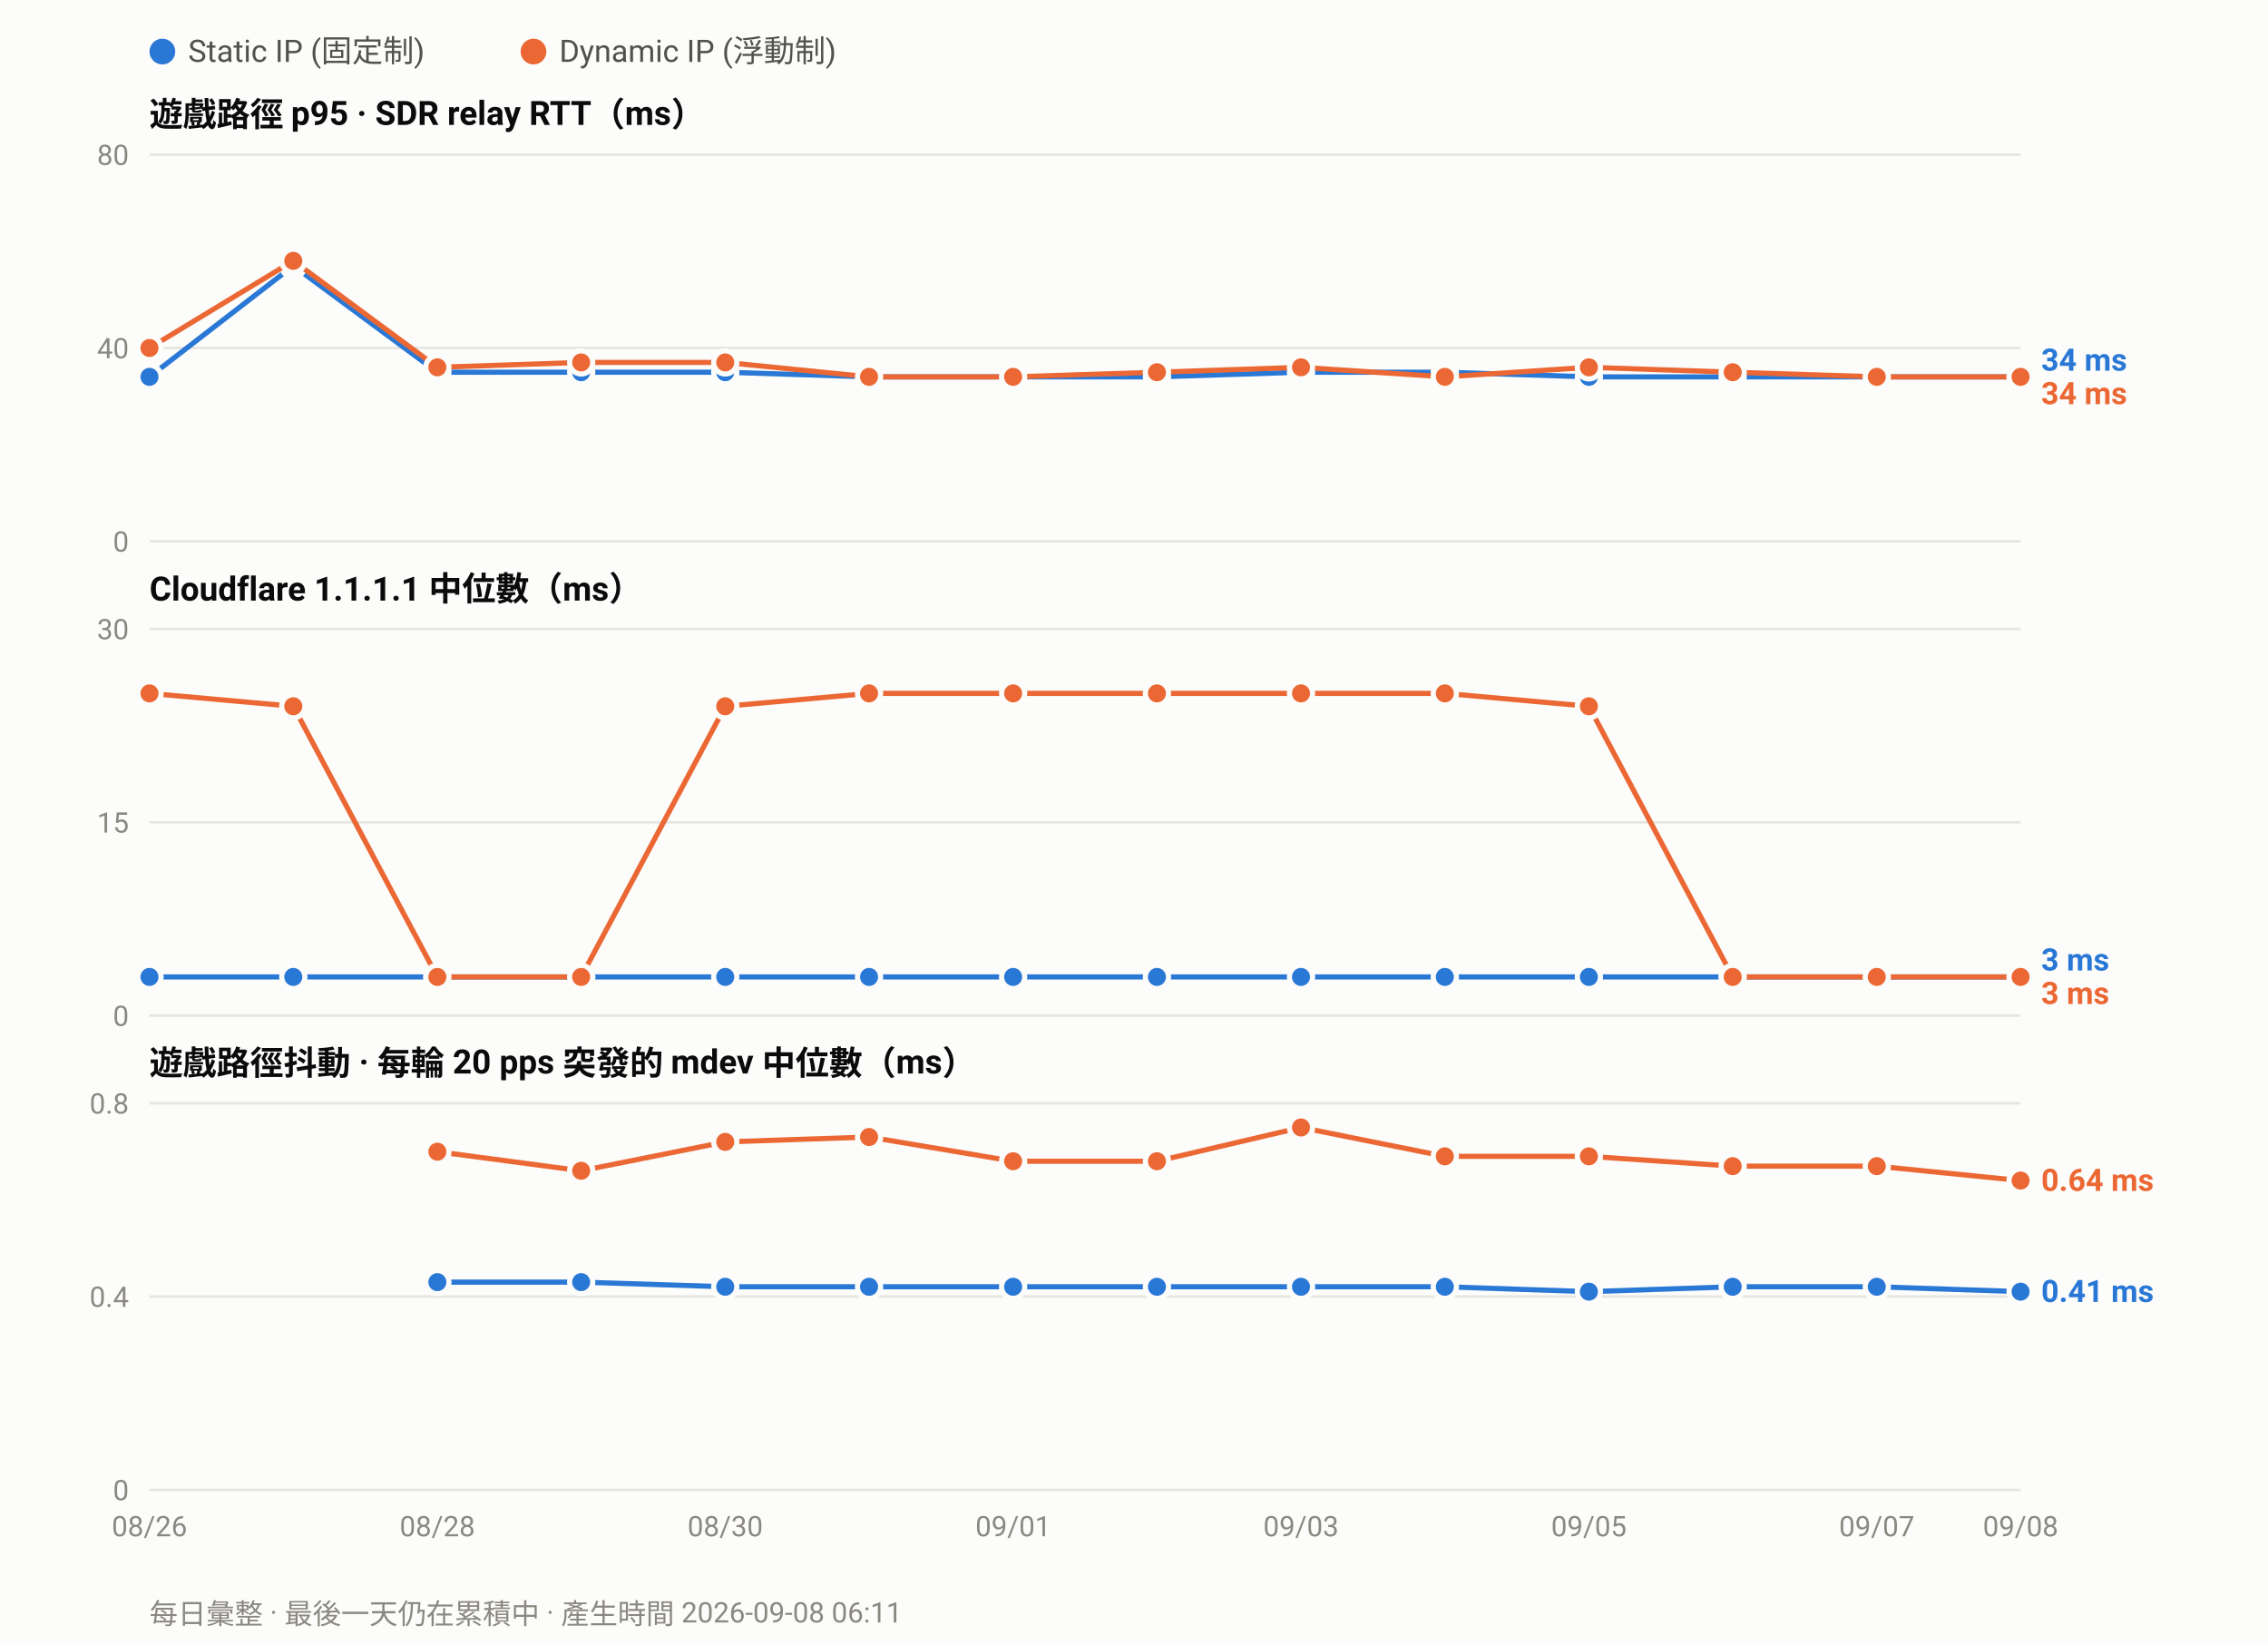
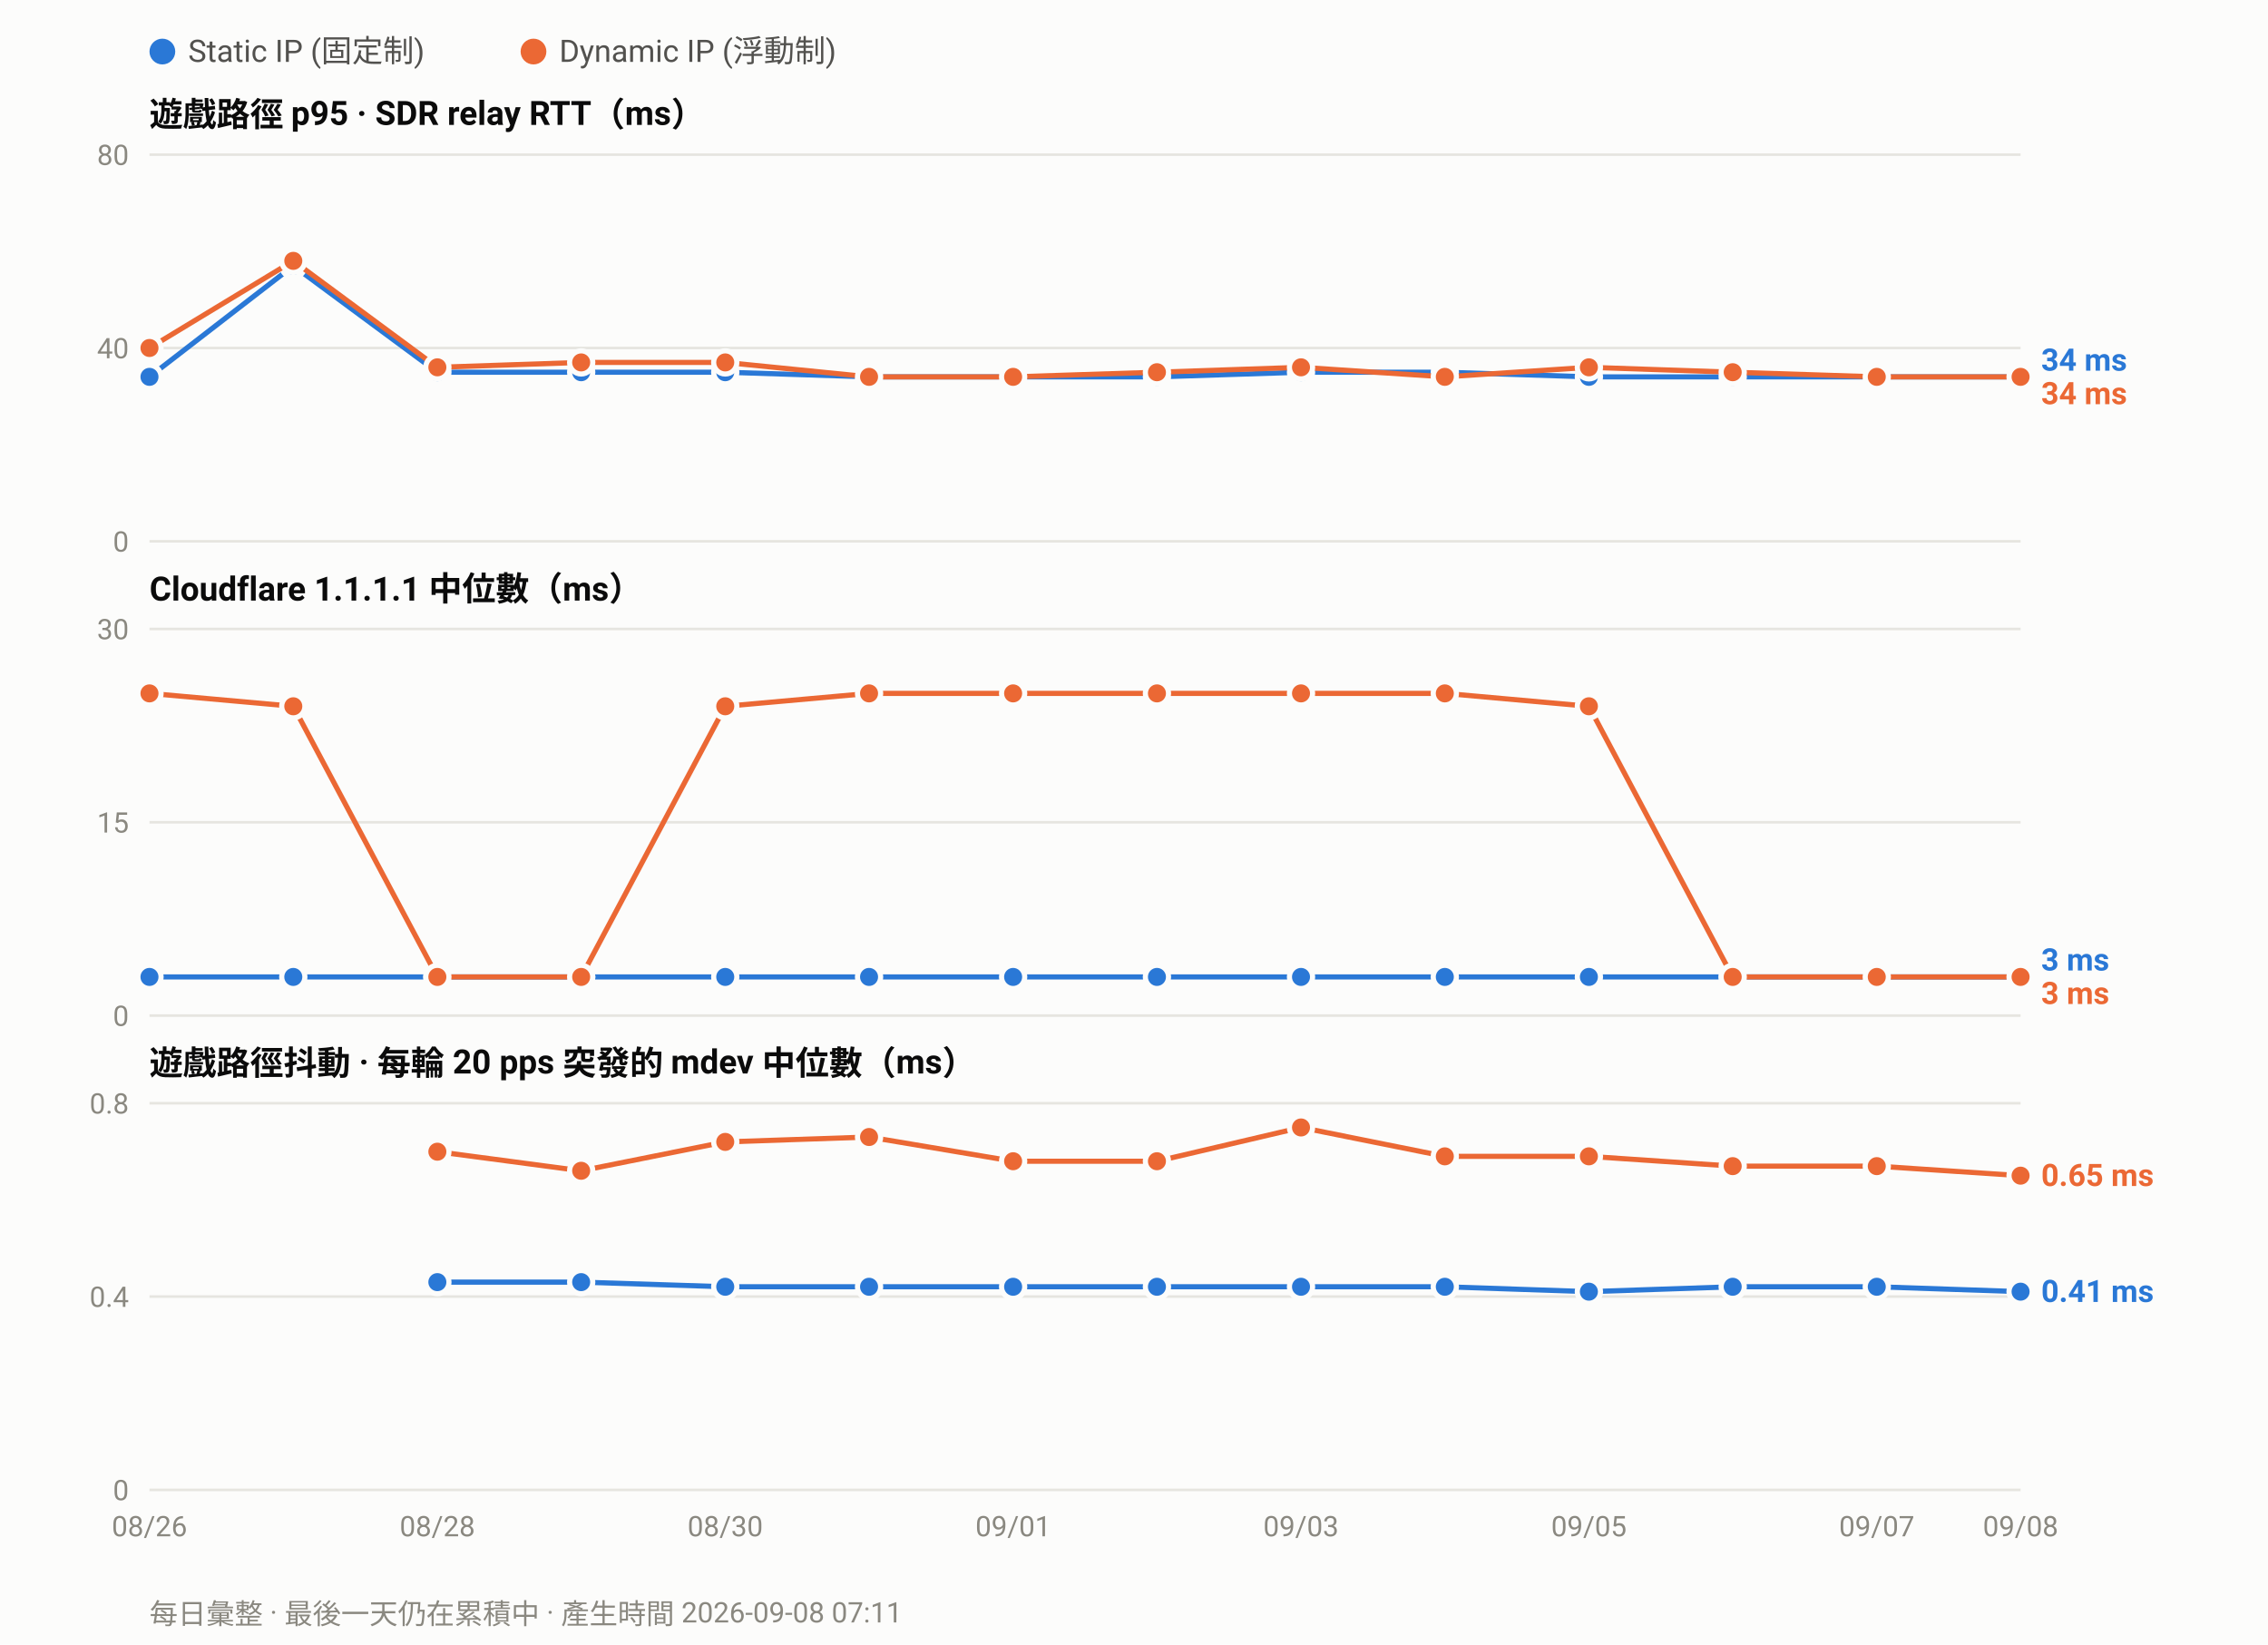
<svg xmlns="http://www.w3.org/2000/svg" width="880" height="638" viewBox="0 0 880 638" font-family="ui-sans-serif,-apple-system,Segoe UI,Roboto,Helvetica,Arial,sans-serif">
  <rect width="880" height="638" fill="#fcfcfb" />
  <circle cx="63.0" cy="20" r="5" fill="#2a78d6" />
  <text x="73.0" y="24" font-size="12" fill="#52514e">Static IP (固定制)</text>
  <circle cx="207.0" cy="20" r="5" fill="#eb6834" />
  <text x="217.0" y="24" font-size="12" fill="#52514e">Dynamic IP (浮動制)</text>
  <text x="58" y="49.0" font-size="13" font-weight="600" fill="#0b0b0b">遊戲路徑 p95 · SDR relay RTT（ms）</text>
  <line x1="58" y1="210.0" x2="784.0" y2="210.0" stroke="#e6e5e0" stroke-width="1" />
  <text x="50" y="214.0" font-size="11" text-anchor="end" fill="#8a8880">0</text>
  <line x1="58" y1="135.0" x2="784.0" y2="135.0" stroke="#e6e5e0" stroke-width="1" />
  <text x="50" y="139.0" font-size="11" text-anchor="end" fill="#8a8880">40</text>
  <line x1="58" y1="60.0" x2="784.0" y2="60.0" stroke="#e6e5e0" stroke-width="1" />
  <text x="50" y="64.0" font-size="11" text-anchor="end" fill="#8a8880">80</text>
  <polyline fill="none" stroke="#2a78d6" stroke-width="2" stroke-linejoin="round" points="58.0,146.2 113.8,103.1 169.7,144.4 225.5,144.4 281.4,144.4 337.2,146.2 393.1,146.2 448.9,146.2 504.8,144.4 560.6,144.4 616.5,146.2 672.3,146.2 728.2,146.2 784.0,146.2" />
  <circle cx="58.0" cy="146.2" r="4.5" fill="#2a78d6" stroke="#fcfcfb" stroke-width="2" />
  <circle cx="113.8" cy="103.1" r="4.5" fill="#2a78d6" stroke="#fcfcfb" stroke-width="2" />
  <circle cx="169.7" cy="144.4" r="4.5" fill="#2a78d6" stroke="#fcfcfb" stroke-width="2" />
  <circle cx="225.5" cy="144.4" r="4.5" fill="#2a78d6" stroke="#fcfcfb" stroke-width="2" />
  <circle cx="281.4" cy="144.4" r="4.5" fill="#2a78d6" stroke="#fcfcfb" stroke-width="2" />
  <circle cx="337.2" cy="146.2" r="4.5" fill="#2a78d6" stroke="#fcfcfb" stroke-width="2" />
  <circle cx="393.1" cy="146.2" r="4.5" fill="#2a78d6" stroke="#fcfcfb" stroke-width="2" />
  <circle cx="448.9" cy="146.2" r="4.5" fill="#2a78d6" stroke="#fcfcfb" stroke-width="2" />
  <circle cx="504.8" cy="144.4" r="4.5" fill="#2a78d6" stroke="#fcfcfb" stroke-width="2" />
  <circle cx="560.6" cy="144.4" r="4.5" fill="#2a78d6" stroke="#fcfcfb" stroke-width="2" />
  <circle cx="616.5" cy="146.2" r="4.5" fill="#2a78d6" stroke="#fcfcfb" stroke-width="2" />
  <circle cx="672.3" cy="146.2" r="4.5" fill="#2a78d6" stroke="#fcfcfb" stroke-width="2" />
  <circle cx="728.2" cy="146.2" r="4.5" fill="#2a78d6" stroke="#fcfcfb" stroke-width="2" />
  <circle cx="784.0" cy="146.2" r="4.5" fill="#2a78d6" stroke="#fcfcfb" stroke-width="2" />
  <polyline fill="none" stroke="#eb6834" stroke-width="2" stroke-linejoin="round" points="58.0,135.0 113.8,101.2 169.7,142.5 225.5,140.6 281.4,140.6 337.2,146.2 393.1,146.2 448.9,144.4 504.8,142.5 560.6,146.2 616.5,142.5 672.3,144.4 728.2,146.2 784.0,146.2" />
  <circle cx="58.0" cy="135.0" r="4.5" fill="#eb6834" stroke="#fcfcfb" stroke-width="2" />
  <circle cx="113.8" cy="101.2" r="4.5" fill="#eb6834" stroke="#fcfcfb" stroke-width="2" />
  <circle cx="169.7" cy="142.5" r="4.5" fill="#eb6834" stroke="#fcfcfb" stroke-width="2" />
  <circle cx="225.5" cy="140.6" r="4.5" fill="#eb6834" stroke="#fcfcfb" stroke-width="2" />
  <circle cx="281.4" cy="140.6" r="4.5" fill="#eb6834" stroke="#fcfcfb" stroke-width="2" />
  <circle cx="337.2" cy="146.2" r="4.5" fill="#eb6834" stroke="#fcfcfb" stroke-width="2" />
  <circle cx="393.1" cy="146.2" r="4.5" fill="#eb6834" stroke="#fcfcfb" stroke-width="2" />
  <circle cx="448.9" cy="144.4" r="4.5" fill="#eb6834" stroke="#fcfcfb" stroke-width="2" />
  <circle cx="504.8" cy="142.5" r="4.5" fill="#eb6834" stroke="#fcfcfb" stroke-width="2" />
  <circle cx="560.6" cy="146.2" r="4.5" fill="#eb6834" stroke="#fcfcfb" stroke-width="2" />
  <circle cx="616.5" cy="142.5" r="4.5" fill="#eb6834" stroke="#fcfcfb" stroke-width="2" />
  <circle cx="672.3" cy="144.4" r="4.5" fill="#eb6834" stroke="#fcfcfb" stroke-width="2" />
  <circle cx="728.2" cy="146.2" r="4.5" fill="#eb6834" stroke="#fcfcfb" stroke-width="2" />
  <circle cx="784.0" cy="146.2" r="4.5" fill="#eb6834" stroke="#fcfcfb" stroke-width="2" />
  <text x="792.0" y="143.8" font-size="12" font-weight="600" fill="#2a78d6">34 ms</text>
  <text x="792.0" y="156.8" font-size="12" font-weight="600" fill="#eb6834">34 ms</text>
  <text x="58" y="233.0" font-size="13" font-weight="600" fill="#0b0b0b">Cloudflare 1.1.1.1 中位數（ms）</text>
  <line x1="58" y1="394.0" x2="784.0" y2="394.0" stroke="#e6e5e0" stroke-width="1" />
  <text x="50" y="398.0" font-size="11" text-anchor="end" fill="#8a8880">0</text>
  <line x1="58" y1="319.0" x2="784.0" y2="319.0" stroke="#e6e5e0" stroke-width="1" />
  <text x="50" y="323.0" font-size="11" text-anchor="end" fill="#8a8880">15</text>
  <line x1="58" y1="244.0" x2="784.0" y2="244.0" stroke="#e6e5e0" stroke-width="1" />
  <text x="50" y="248.0" font-size="11" text-anchor="end" fill="#8a8880">30</text>
  <polyline fill="none" stroke="#2a78d6" stroke-width="2" stroke-linejoin="round" points="58.0,379.0 113.8,379.0 169.7,379.0 225.5,379.0 281.4,379.0 337.2,379.0 393.1,379.0 448.9,379.0 504.8,379.0 560.6,379.0 616.5,379.0 672.3,379.0 728.2,379.0 784.0,379.0" />
  <circle cx="58.0" cy="379.0" r="4.5" fill="#2a78d6" stroke="#fcfcfb" stroke-width="2" />
  <circle cx="113.8" cy="379.0" r="4.5" fill="#2a78d6" stroke="#fcfcfb" stroke-width="2" />
  <circle cx="169.7" cy="379.0" r="4.5" fill="#2a78d6" stroke="#fcfcfb" stroke-width="2" />
  <circle cx="225.5" cy="379.0" r="4.5" fill="#2a78d6" stroke="#fcfcfb" stroke-width="2" />
  <circle cx="281.4" cy="379.0" r="4.5" fill="#2a78d6" stroke="#fcfcfb" stroke-width="2" />
  <circle cx="337.2" cy="379.0" r="4.5" fill="#2a78d6" stroke="#fcfcfb" stroke-width="2" />
  <circle cx="393.1" cy="379.0" r="4.5" fill="#2a78d6" stroke="#fcfcfb" stroke-width="2" />
  <circle cx="448.9" cy="379.0" r="4.5" fill="#2a78d6" stroke="#fcfcfb" stroke-width="2" />
  <circle cx="504.8" cy="379.0" r="4.5" fill="#2a78d6" stroke="#fcfcfb" stroke-width="2" />
  <circle cx="560.6" cy="379.0" r="4.5" fill="#2a78d6" stroke="#fcfcfb" stroke-width="2" />
  <circle cx="616.5" cy="379.0" r="4.5" fill="#2a78d6" stroke="#fcfcfb" stroke-width="2" />
  <circle cx="672.3" cy="379.0" r="4.5" fill="#2a78d6" stroke="#fcfcfb" stroke-width="2" />
  <circle cx="728.2" cy="379.0" r="4.5" fill="#2a78d6" stroke="#fcfcfb" stroke-width="2" />
  <circle cx="784.0" cy="379.0" r="4.5" fill="#2a78d6" stroke="#fcfcfb" stroke-width="2" />
  <polyline fill="none" stroke="#eb6834" stroke-width="2" stroke-linejoin="round" points="58.0,269.0 113.8,274.0 169.7,379.0 225.5,379.0 281.4,274.0 337.2,269.0 393.1,269.0 448.9,269.0 504.8,269.0 560.6,269.0 616.5,274.0 672.3,379.0 728.2,379.0 784.0,379.0" />
  <circle cx="58.0" cy="269.0" r="4.5" fill="#eb6834" stroke="#fcfcfb" stroke-width="2" />
  <circle cx="113.8" cy="274.0" r="4.5" fill="#eb6834" stroke="#fcfcfb" stroke-width="2" />
  <circle cx="169.7" cy="379.0" r="4.5" fill="#eb6834" stroke="#fcfcfb" stroke-width="2" />
  <circle cx="225.5" cy="379.0" r="4.5" fill="#eb6834" stroke="#fcfcfb" stroke-width="2" />
  <circle cx="281.4" cy="274.0" r="4.5" fill="#eb6834" stroke="#fcfcfb" stroke-width="2" />
  <circle cx="337.2" cy="269.0" r="4.5" fill="#eb6834" stroke="#fcfcfb" stroke-width="2" />
  <circle cx="393.1" cy="269.0" r="4.5" fill="#eb6834" stroke="#fcfcfb" stroke-width="2" />
  <circle cx="448.9" cy="269.0" r="4.5" fill="#eb6834" stroke="#fcfcfb" stroke-width="2" />
  <circle cx="504.8" cy="269.0" r="4.5" fill="#eb6834" stroke="#fcfcfb" stroke-width="2" />
  <circle cx="560.6" cy="269.0" r="4.5" fill="#eb6834" stroke="#fcfcfb" stroke-width="2" />
  <circle cx="616.5" cy="274.0" r="4.5" fill="#eb6834" stroke="#fcfcfb" stroke-width="2" />
  <circle cx="672.3" cy="379.0" r="4.5" fill="#eb6834" stroke="#fcfcfb" stroke-width="2" />
  <circle cx="728.2" cy="379.0" r="4.5" fill="#eb6834" stroke="#fcfcfb" stroke-width="2" />
  <circle cx="784.0" cy="379.0" r="4.5" fill="#eb6834" stroke="#fcfcfb" stroke-width="2" />
  <text x="792.0" y="376.5" font-size="12" font-weight="600" fill="#2a78d6">3 ms</text>
  <text x="792.0" y="389.5" font-size="12" font-weight="600" fill="#eb6834">3 ms</text>
  <text x="58" y="417.0" font-size="13" font-weight="600" fill="#0b0b0b">遊戲路徑抖動 · 每輪 20 pps 突發的 mdev 中位數（ms）</text>
  <line x1="58" y1="578.0" x2="784.0" y2="578.0" stroke="#e6e5e0" stroke-width="1" />
  <text x="50" y="582.0" font-size="11" text-anchor="end" fill="#8a8880">0</text>
  <line x1="58" y1="503.0" x2="784.0" y2="503.0" stroke="#e6e5e0" stroke-width="1" />
  <text x="50" y="507.0" font-size="11" text-anchor="end" fill="#8a8880">0.4</text>
  <line x1="58" y1="428.0" x2="784.0" y2="428.0" stroke="#e6e5e0" stroke-width="1" />
  <text x="50" y="432.0" font-size="11" text-anchor="end" fill="#8a8880">0.8</text>
  <polyline fill="none" stroke="#2a78d6" stroke-width="2" stroke-linejoin="round" points="169.7,497.4 225.5,497.4 281.4,499.2 337.2,499.2 393.1,499.2 448.9,499.2 504.8,499.2 560.6,499.2 616.5,501.1 672.3,499.2 728.2,499.2 784.0,501.1" />
  <circle cx="169.7" cy="497.4" r="4.5" fill="#2a78d6" stroke="#fcfcfb" stroke-width="2" />
  <circle cx="225.5" cy="497.4" r="4.5" fill="#2a78d6" stroke="#fcfcfb" stroke-width="2" />
  <circle cx="281.4" cy="499.2" r="4.5" fill="#2a78d6" stroke="#fcfcfb" stroke-width="2" />
  <circle cx="337.2" cy="499.2" r="4.5" fill="#2a78d6" stroke="#fcfcfb" stroke-width="2" />
  <circle cx="393.1" cy="499.2" r="4.5" fill="#2a78d6" stroke="#fcfcfb" stroke-width="2" />
  <circle cx="448.9" cy="499.2" r="4.5" fill="#2a78d6" stroke="#fcfcfb" stroke-width="2" />
  <circle cx="504.8" cy="499.2" r="4.5" fill="#2a78d6" stroke="#fcfcfb" stroke-width="2" />
  <circle cx="560.6" cy="499.2" r="4.5" fill="#2a78d6" stroke="#fcfcfb" stroke-width="2" />
  <circle cx="616.5" cy="501.1" r="4.5" fill="#2a78d6" stroke="#fcfcfb" stroke-width="2" />
  <circle cx="672.3" cy="499.2" r="4.5" fill="#2a78d6" stroke="#fcfcfb" stroke-width="2" />
  <circle cx="728.2" cy="499.2" r="4.5" fill="#2a78d6" stroke="#fcfcfb" stroke-width="2" />
  <circle cx="784.0" cy="501.1" r="4.5" fill="#2a78d6" stroke="#fcfcfb" stroke-width="2" />
-   <polyline fill="none" stroke="#eb6834" stroke-width="2" stroke-linejoin="round" points="169.7,446.8 225.5,454.2 281.4,443.0 337.2,441.1 393.1,450.5 448.9,450.5 504.8,437.4 560.6,448.6 616.5,448.6 672.3,452.4 728.2,452.4 784.0,458.0" />
+   <polyline fill="none" stroke="#eb6834" stroke-width="2" stroke-linejoin="round" points="169.7,446.8 225.5,454.2 281.4,443.0 337.2,441.1 393.1,450.5 448.9,450.5 504.8,437.4 560.6,448.6 616.5,448.6 672.3,452.4 728.2,452.4 784.0,456.1" />
  <circle cx="169.7" cy="446.8" r="4.5" fill="#eb6834" stroke="#fcfcfb" stroke-width="2" />
  <circle cx="225.5" cy="454.2" r="4.5" fill="#eb6834" stroke="#fcfcfb" stroke-width="2" />
  <circle cx="281.4" cy="443.0" r="4.5" fill="#eb6834" stroke="#fcfcfb" stroke-width="2" />
  <circle cx="337.2" cy="441.1" r="4.5" fill="#eb6834" stroke="#fcfcfb" stroke-width="2" />
  <circle cx="393.1" cy="450.5" r="4.5" fill="#eb6834" stroke="#fcfcfb" stroke-width="2" />
  <circle cx="448.9" cy="450.5" r="4.5" fill="#eb6834" stroke="#fcfcfb" stroke-width="2" />
  <circle cx="504.8" cy="437.4" r="4.5" fill="#eb6834" stroke="#fcfcfb" stroke-width="2" />
  <circle cx="560.6" cy="448.6" r="4.5" fill="#eb6834" stroke="#fcfcfb" stroke-width="2" />
  <circle cx="616.5" cy="448.6" r="4.5" fill="#eb6834" stroke="#fcfcfb" stroke-width="2" />
  <circle cx="672.3" cy="452.4" r="4.5" fill="#eb6834" stroke="#fcfcfb" stroke-width="2" />
  <circle cx="728.2" cy="452.4" r="4.5" fill="#eb6834" stroke="#fcfcfb" stroke-width="2" />
-   <circle cx="784.0" cy="458.0" r="4.5" fill="#eb6834" stroke="#fcfcfb" stroke-width="2" />
-   <text x="792.0" y="462.0" font-size="12" font-weight="600" fill="#eb6834">0.64 ms</text>
+   <circle cx="784.0" cy="456.1" r="4.5" fill="#eb6834" stroke="#fcfcfb" stroke-width="2" />
+   <text x="792.0" y="460.1" font-size="12" font-weight="600" fill="#eb6834">0.65 ms</text>
  <text x="792.0" y="505.1" font-size="12" font-weight="600" fill="#2a78d6">0.41 ms</text>
  <text x="58.0" y="596.0" font-size="11" text-anchor="middle" fill="#8a8880">08/26</text>
  <text x="169.7" y="596.0" font-size="11" text-anchor="middle" fill="#8a8880">08/28</text>
  <text x="281.4" y="596.0" font-size="11" text-anchor="middle" fill="#8a8880">08/30</text>
  <text x="393.1" y="596.0" font-size="11" text-anchor="middle" fill="#8a8880">09/01</text>
  <text x="504.8" y="596.0" font-size="11" text-anchor="middle" fill="#8a8880">09/03</text>
  <text x="616.5" y="596.0" font-size="11" text-anchor="middle" fill="#8a8880">09/05</text>
  <text x="728.2" y="596.0" font-size="11" text-anchor="middle" fill="#8a8880">09/07</text>
  <text x="784.0" y="596.0" font-size="11" text-anchor="middle" fill="#8a8880">09/08</text>
-   <text x="58" y="630" font-size="11" fill="#8a8880">每日彙整 · 最後一天仍在累積中 · 產生時間 2026-09-08 06:11</text>
+   <text x="58" y="630" font-size="11" fill="#8a8880">每日彙整 · 最後一天仍在累積中 · 產生時間 2026-09-08 07:11</text>
</svg>
